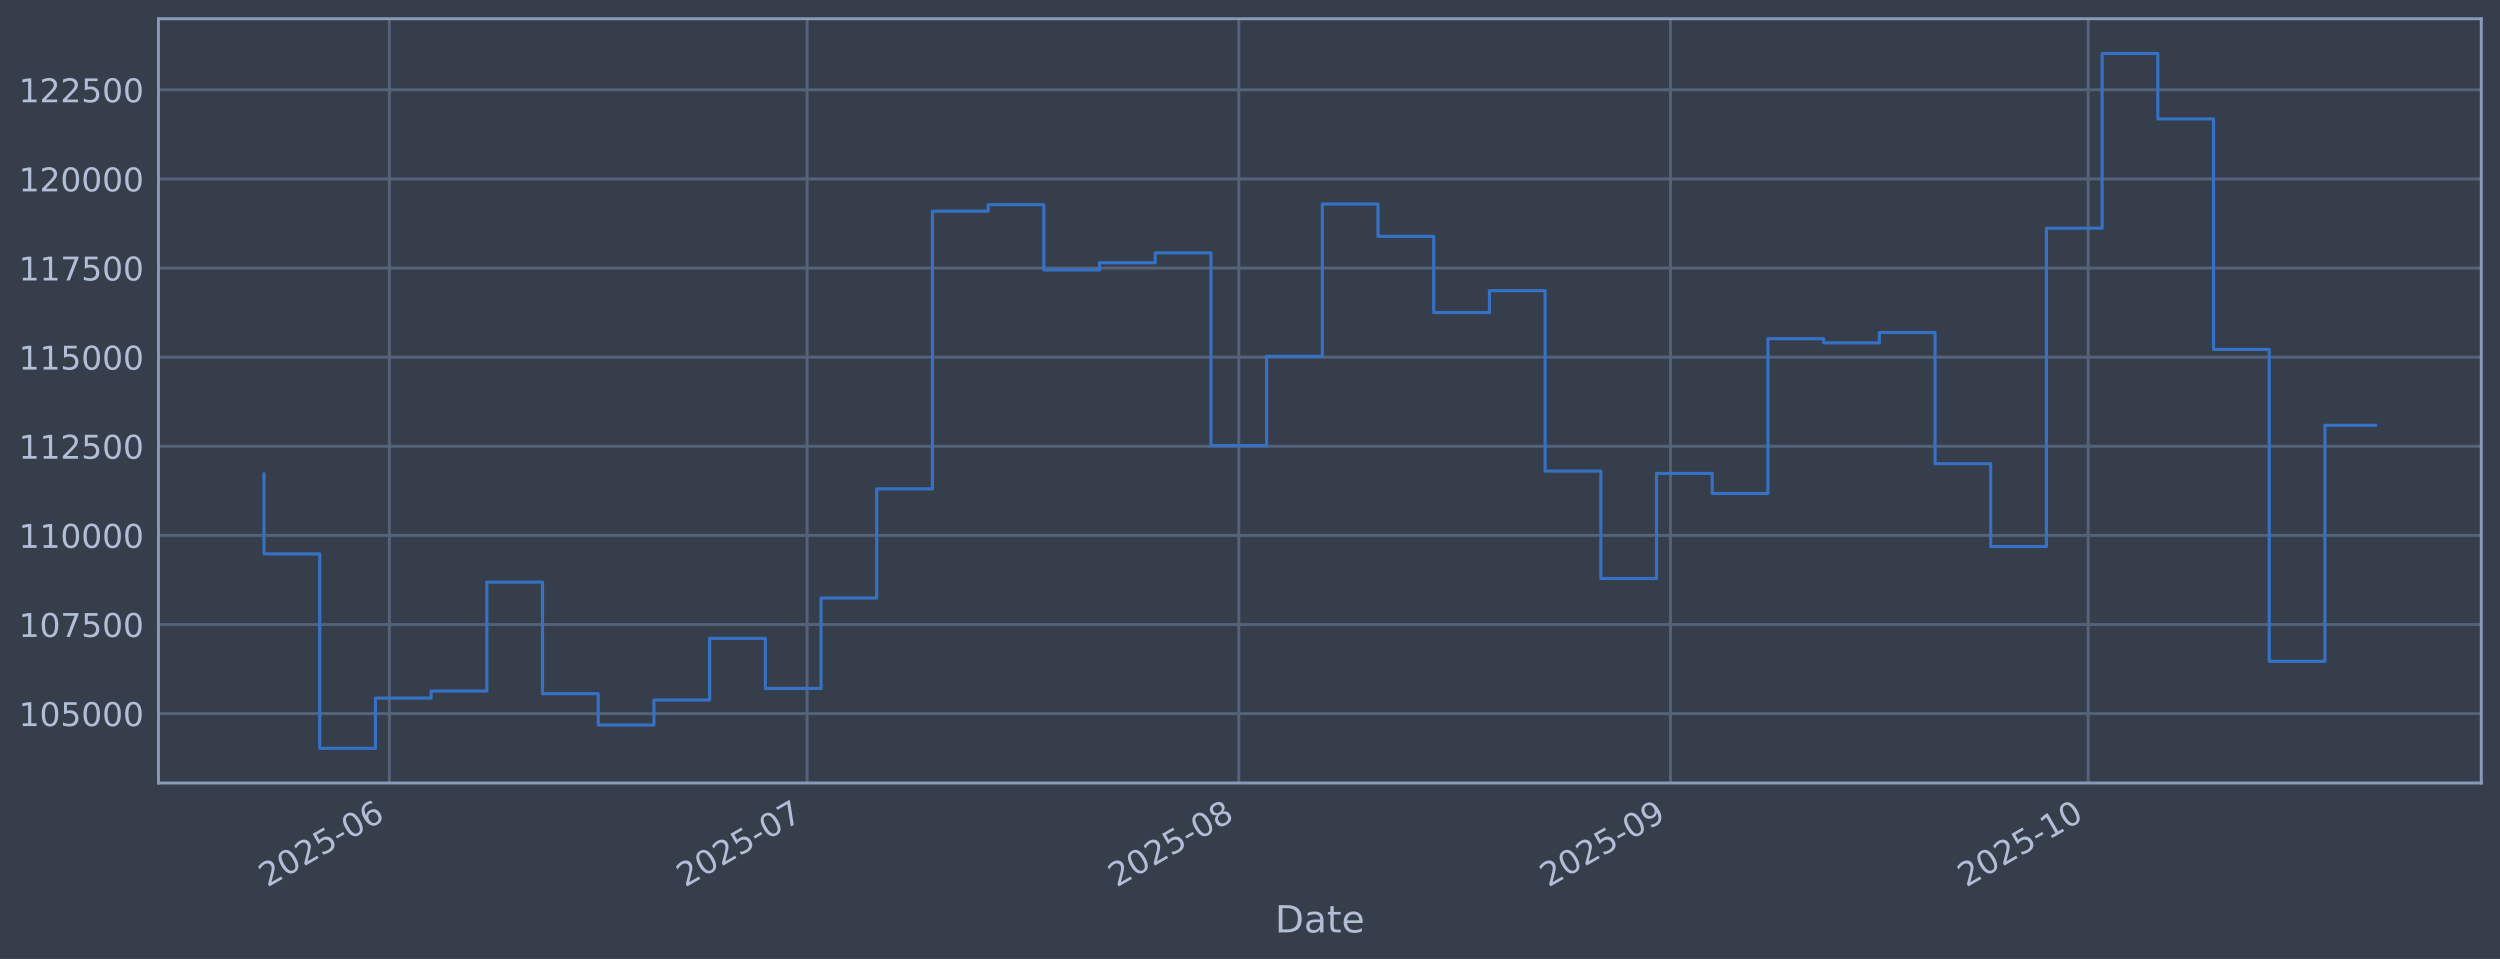
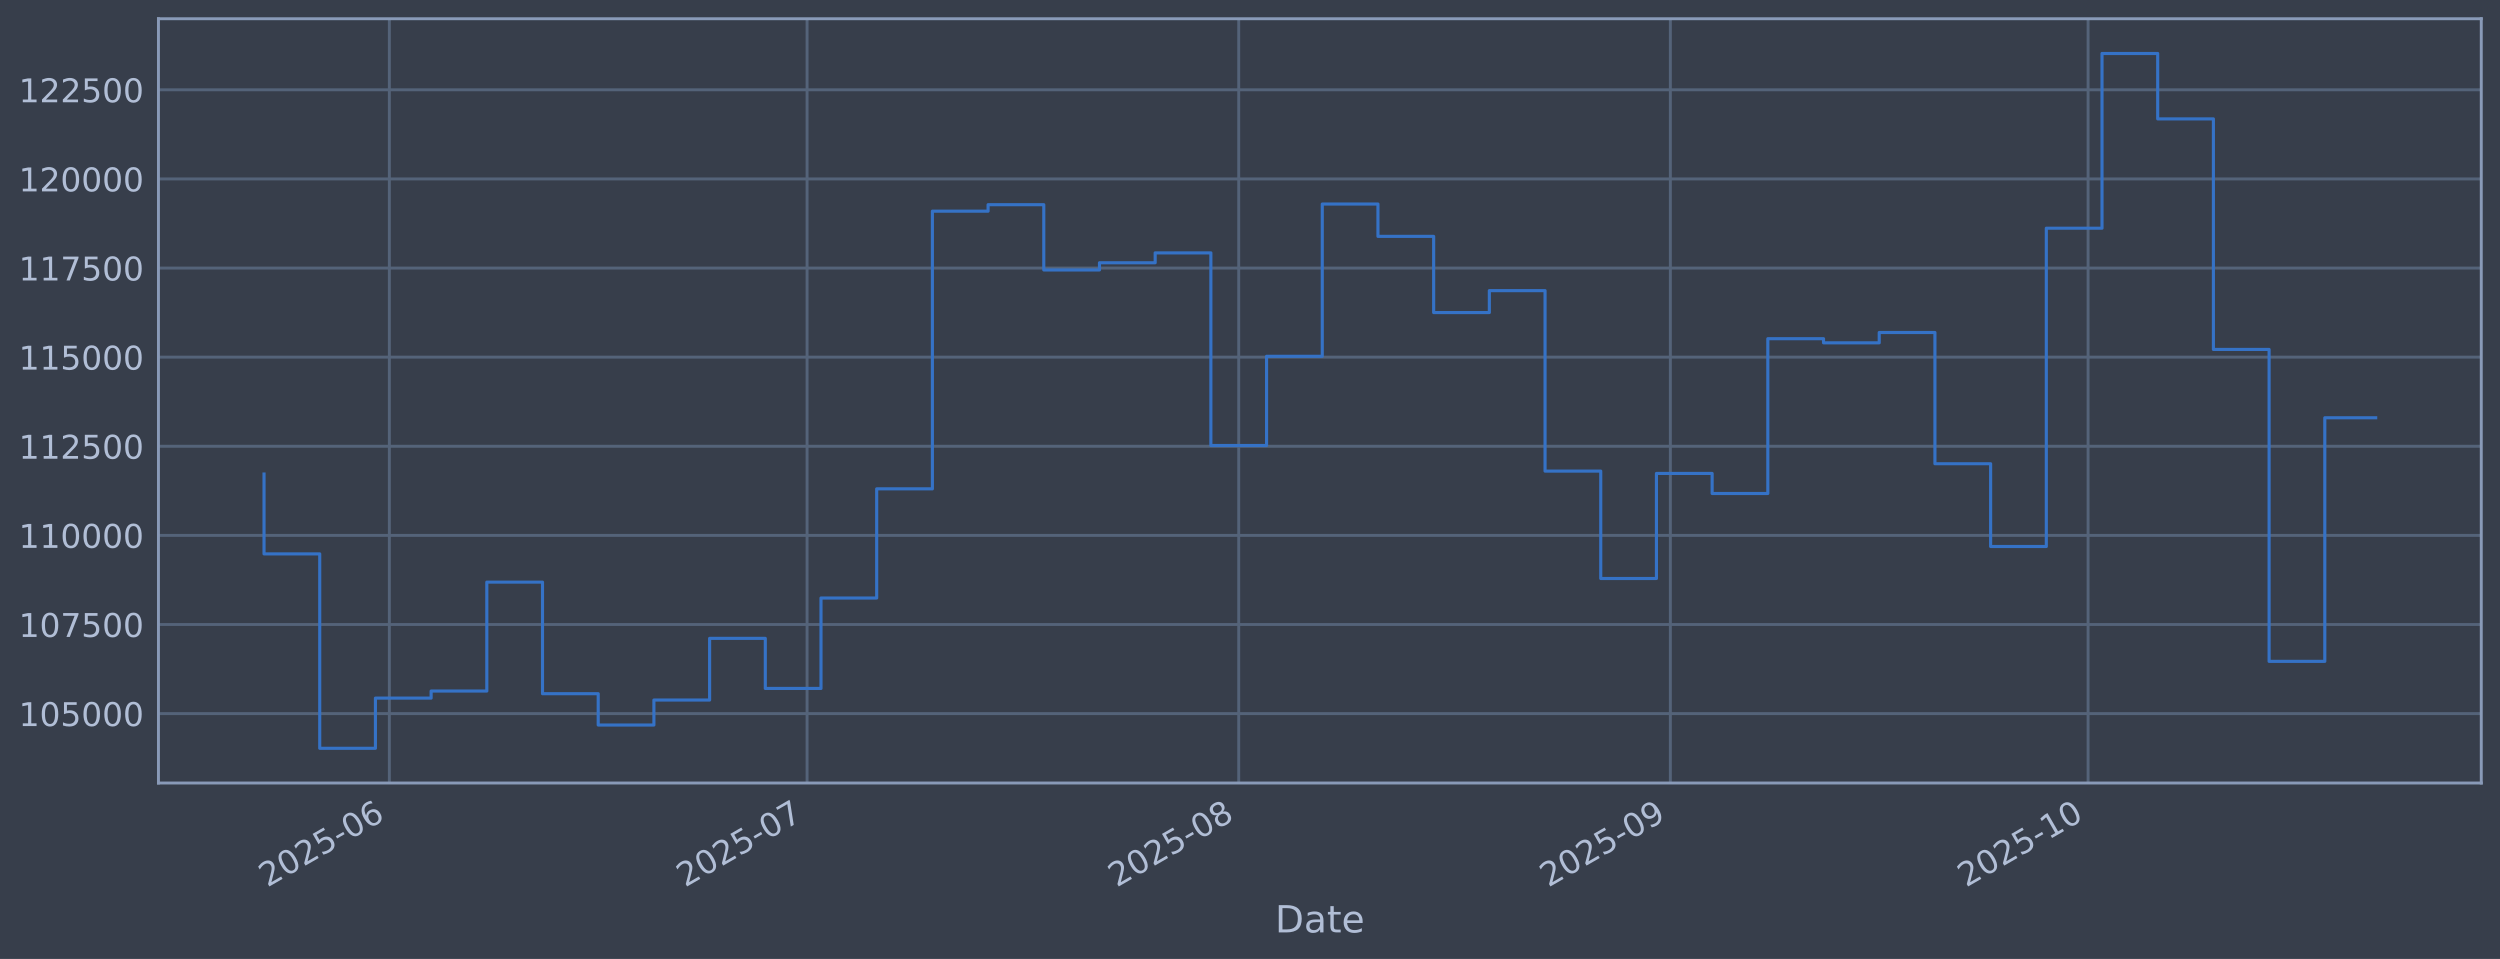
<svg xmlns="http://www.w3.org/2000/svg" xmlns:xlink="http://www.w3.org/1999/xlink" width="960.9pt" height="368.58pt" viewBox="0 0 960.9 368.58" version="1.1">
  <defs>
    <style type="text/css">*{stroke-linejoin: round; stroke-linecap: butt}</style>
  </defs>
  <g id="figure_1">
    <g id="patch_1">
      <path d="M 0 368.58  L 960.9 368.58  L 960.9 0  L 0 0  z " style="fill: #373e4b" />
    </g>
    <g id="axes_1">
      <g id="patch_2">
        <path d="M 60.901 300.96  L 953.701 300.96  L 953.701 7.2  L 60.901 7.2  z " style="fill: #373e4b" />
      </g>
      <g id="matplotlib.axis_1">
        <g id="xtick_1">
          <g id="line2d_1">
-             <path d="M 149.652 300.96  L 149.652 7.2  " clip-path="url(#p5cd9f6f8f8)" style="fill: none; stroke: #546379; stroke-width: 1.12; stroke-linecap: square" />
+             <path d="M 149.649 300.96  L 149.649 7.2  " clip-path="url(#pd2f4109fbd)" style="fill: none; stroke: #546379; stroke-width: 1.12; stroke-linecap: square" />
          </g>
          <g id="line2d_2" />
          <g id="text_1">
-             <g style="fill: #b1bed6" transform="translate(102.7487 341.1745) rotate(-30) scale(0.126 -0.126)">
+             <g style="fill: #b1bed6" transform="translate(102.7458 341.1745) rotate(-30) scale(0.126 -0.126)">
              <defs>
                <path id="DejaVuSans-32" d="M 1228 531  L 3431 531  L 3431 0  L 469 0  L 469 531  Q 828 903 1448 1529  Q 2069 2156 2228 2338  Q 2531 2678 2651 2914  Q 2772 3150 2772 3378  Q 2772 3750 2511 3984  Q 2250 4219 1831 4219  Q 1534 4219 1204 4116  Q 875 4013 500 3803  L 500 4441  Q 881 4594 1212 4672  Q 1544 4750 1819 4750  Q 2544 4750 2975 4387  Q 3406 4025 3406 3419  Q 3406 3131 3298 2873  Q 3191 2616 2906 2266  Q 2828 2175 2409 1742  Q 1991 1309 1228 531  z " transform="scale(0.015625)" />
                <path id="DejaVuSans-30" d="M 2034 4250  Q 1547 4250 1301 3770  Q 1056 3291 1056 2328  Q 1056 1369 1301 889  Q 1547 409 2034 409  Q 2525 409 2770 889  Q 3016 1369 3016 2328  Q 3016 3291 2770 3770  Q 2525 4250 2034 4250  z M 2034 4750  Q 2819 4750 3233 4129  Q 3647 3509 3647 2328  Q 3647 1150 3233 529  Q 2819 -91 2034 -91  Q 1250 -91 836 529  Q 422 1150 422 2328  Q 422 3509 836 4129  Q 1250 4750 2034 4750  z " transform="scale(0.015625)" />
                <path id="DejaVuSans-35" d="M 691 4666  L 3169 4666  L 3169 4134  L 1269 4134  L 1269 2991  Q 1406 3038 1543 3061  Q 1681 3084 1819 3084  Q 2600 3084 3056 2656  Q 3513 2228 3513 1497  Q 3513 744 3044 326  Q 2575 -91 1722 -91  Q 1428 -91 1123 -41  Q 819 9 494 109  L 494 744  Q 775 591 1075 516  Q 1375 441 1709 441  Q 2250 441 2565 725  Q 2881 1009 2881 1497  Q 2881 1984 2565 2268  Q 2250 2553 1709 2553  Q 1456 2553 1204 2497  Q 953 2441 691 2322  L 691 4666  z " transform="scale(0.015625)" />
                <path id="DejaVuSans-2d" d="M 313 2009  L 1997 2009  L 1997 1497  L 313 1497  L 313 2009  z " transform="scale(0.015625)" />
                <path id="DejaVuSans-36" d="M 2113 2584  Q 1688 2584 1439 2293  Q 1191 2003 1191 1497  Q 1191 994 1439 701  Q 1688 409 2113 409  Q 2538 409 2786 701  Q 3034 994 3034 1497  Q 3034 2003 2786 2293  Q 2538 2584 2113 2584  z M 3366 4563  L 3366 3988  Q 3128 4100 2886 4159  Q 2644 4219 2406 4219  Q 1781 4219 1451 3797  Q 1122 3375 1075 2522  Q 1259 2794 1537 2939  Q 1816 3084 2150 3084  Q 2853 3084 3261 2657  Q 3669 2231 3669 1497  Q 3669 778 3244 343  Q 2819 -91 2113 -91  Q 1303 -91 875 529  Q 447 1150 447 2328  Q 447 3434 972 4092  Q 1497 4750 2381 4750  Q 2619 4750 2861 4703  Q 3103 4656 3366 4563  z " transform="scale(0.015625)" />
              </defs>
              <use xlink:href="#DejaVuSans-32" />
              <use xlink:href="#DejaVuSans-30" transform="translate(63.62305 0)" />
              <use xlink:href="#DejaVuSans-32" transform="translate(127.2461 0)" />
              <use xlink:href="#DejaVuSans-35" transform="translate(190.8691 0)" />
              <use xlink:href="#DejaVuSans-2d" transform="translate(254.4922 0)" />
              <use xlink:href="#DejaVuSans-30" transform="translate(290.5762 0)" />
              <use xlink:href="#DejaVuSans-36" transform="translate(354.1992 0)" />
            </g>
          </g>
        </g>
        <g id="xtick_2">
          <g id="line2d_3">
-             <path d="M 310.218 300.96  L 310.218 7.2  " clip-path="url(#p5cd9f6f8f8)" style="fill: none; stroke: #546379; stroke-width: 1.12; stroke-linecap: square" />
+             <path d="M 310.205 300.96  L 310.205 7.2  " clip-path="url(#pd2f4109fbd)" style="fill: none; stroke: #546379; stroke-width: 1.12; stroke-linecap: square" />
          </g>
          <g id="line2d_4" />
          <g id="text_2">
-             <g style="fill: #b1bed6" transform="translate(263.3144 341.1745) rotate(-30) scale(0.126 -0.126)">
+             <g style="fill: #b1bed6" transform="translate(263.3016 341.1745) rotate(-30) scale(0.126 -0.126)">
              <defs>
                <path id="DejaVuSans-37" d="M 525 4666  L 3525 4666  L 3525 4397  L 1831 0  L 1172 0  L 2766 4134  L 525 4134  L 525 4666  z " transform="scale(0.015625)" />
              </defs>
              <use xlink:href="#DejaVuSans-32" />
              <use xlink:href="#DejaVuSans-30" transform="translate(63.62305 0)" />
              <use xlink:href="#DejaVuSans-32" transform="translate(127.2461 0)" />
              <use xlink:href="#DejaVuSans-35" transform="translate(190.8691 0)" />
              <use xlink:href="#DejaVuSans-2d" transform="translate(254.4922 0)" />
              <use xlink:href="#DejaVuSans-30" transform="translate(290.5762 0)" />
              <use xlink:href="#DejaVuSans-37" transform="translate(354.1992 0)" />
            </g>
          </g>
        </g>
        <g id="xtick_3">
          <g id="line2d_5">
-             <path d="M 476.135 300.96  L 476.135 7.2  " clip-path="url(#p5cd9f6f8f8)" style="fill: none; stroke: #546379; stroke-width: 1.12; stroke-linecap: square" />
+             <path d="M 476.112 300.96  L 476.112 7.2  " clip-path="url(#pd2f4109fbd)" style="fill: none; stroke: #546379; stroke-width: 1.12; stroke-linecap: square" />
          </g>
          <g id="line2d_6" />
          <g id="text_3">
-             <g style="fill: #b1bed6" transform="translate(429.2322 341.1745) rotate(-30) scale(0.126 -0.126)">
+             <g style="fill: #b1bed6" transform="translate(429.2092 341.1745) rotate(-30) scale(0.126 -0.126)">
              <defs>
                <path id="DejaVuSans-38" d="M 2034 2216  Q 1584 2216 1326 1975  Q 1069 1734 1069 1313  Q 1069 891 1326 650  Q 1584 409 2034 409  Q 2484 409 2743 651  Q 3003 894 3003 1313  Q 3003 1734 2745 1975  Q 2488 2216 2034 2216  z M 1403 2484  Q 997 2584 770 2862  Q 544 3141 544 3541  Q 544 4100 942 4425  Q 1341 4750 2034 4750  Q 2731 4750 3128 4425  Q 3525 4100 3525 3541  Q 3525 3141 3298 2862  Q 3072 2584 2669 2484  Q 3125 2378 3379 2068  Q 3634 1759 3634 1313  Q 3634 634 3220 271  Q 2806 -91 2034 -91  Q 1263 -91 848 271  Q 434 634 434 1313  Q 434 1759 690 2068  Q 947 2378 1403 2484  z M 1172 3481  Q 1172 3119 1398 2916  Q 1625 2713 2034 2713  Q 2441 2713 2670 2916  Q 2900 3119 2900 3481  Q 2900 3844 2670 4047  Q 2441 4250 2034 4250  Q 1625 4250 1398 4047  Q 1172 3844 1172 3481  z " transform="scale(0.015625)" />
              </defs>
              <use xlink:href="#DejaVuSans-32" />
              <use xlink:href="#DejaVuSans-30" transform="translate(63.62305 0)" />
              <use xlink:href="#DejaVuSans-32" transform="translate(127.2461 0)" />
              <use xlink:href="#DejaVuSans-35" transform="translate(190.8691 0)" />
              <use xlink:href="#DejaVuSans-2d" transform="translate(254.4922 0)" />
              <use xlink:href="#DejaVuSans-30" transform="translate(290.5762 0)" />
              <use xlink:href="#DejaVuSans-38" transform="translate(354.1992 0)" />
            </g>
          </g>
        </g>
        <g id="xtick_4">
          <g id="line2d_7">
-             <path d="M 642.053 300.96  L 642.053 7.2  " clip-path="url(#p5cd9f6f8f8)" style="fill: none; stroke: #546379; stroke-width: 1.12; stroke-linecap: square" />
+             <path d="M 642.02 300.96  L 642.02 7.2  " clip-path="url(#pd2f4109fbd)" style="fill: none; stroke: #546379; stroke-width: 1.12; stroke-linecap: square" />
          </g>
          <g id="line2d_8" />
          <g id="text_4">
-             <g style="fill: #b1bed6" transform="translate(595.15 341.1745) rotate(-30) scale(0.126 -0.126)">
+             <g style="fill: #b1bed6" transform="translate(595.1168 341.1745) rotate(-30) scale(0.126 -0.126)">
              <defs>
                <path id="DejaVuSans-39" d="M 703 97  L 703 672  Q 941 559 1184 500  Q 1428 441 1663 441  Q 2288 441 2617 861  Q 2947 1281 2994 2138  Q 2813 1869 2534 1725  Q 2256 1581 1919 1581  Q 1219 1581 811 2004  Q 403 2428 403 3163  Q 403 3881 828 4315  Q 1253 4750 1959 4750  Q 2769 4750 3195 4129  Q 3622 3509 3622 2328  Q 3622 1225 3098 567  Q 2575 -91 1691 -91  Q 1453 -91 1209 -44  Q 966 3 703 97  z M 1959 2075  Q 2384 2075 2632 2365  Q 2881 2656 2881 3163  Q 2881 3666 2632 3958  Q 2384 4250 1959 4250  Q 1534 4250 1286 3958  Q 1038 3666 1038 3163  Q 1038 2656 1286 2365  Q 1534 2075 1959 2075  z " transform="scale(0.015625)" />
              </defs>
              <use xlink:href="#DejaVuSans-32" />
              <use xlink:href="#DejaVuSans-30" transform="translate(63.62305 0)" />
              <use xlink:href="#DejaVuSans-32" transform="translate(127.2461 0)" />
              <use xlink:href="#DejaVuSans-35" transform="translate(190.8691 0)" />
              <use xlink:href="#DejaVuSans-2d" transform="translate(254.4922 0)" />
              <use xlink:href="#DejaVuSans-30" transform="translate(290.5762 0)" />
              <use xlink:href="#DejaVuSans-39" transform="translate(354.1992 0)" />
            </g>
          </g>
        </g>
        <g id="xtick_5">
          <g id="line2d_9">
-             <path d="M 802.619 300.96  L 802.619 7.2  " clip-path="url(#p5cd9f6f8f8)" style="fill: none; stroke: #546379; stroke-width: 1.12; stroke-linecap: square" />
+             <path d="M 802.576 300.96  L 802.576 7.2  " clip-path="url(#pd2f4109fbd)" style="fill: none; stroke: #546379; stroke-width: 1.12; stroke-linecap: square" />
          </g>
          <g id="line2d_10" />
          <g id="text_5">
-             <g style="fill: #b1bed6" transform="translate(755.7157 341.1745) rotate(-30) scale(0.126 -0.126)">
+             <g style="fill: #b1bed6" transform="translate(755.6726 341.1745) rotate(-30) scale(0.126 -0.126)">
              <defs>
                <path id="DejaVuSans-31" d="M 794 531  L 1825 531  L 1825 4091  L 703 3866  L 703 4441  L 1819 4666  L 2450 4666  L 2450 531  L 3481 531  L 3481 0  L 794 0  L 794 531  z " transform="scale(0.015625)" />
              </defs>
              <use xlink:href="#DejaVuSans-32" />
              <use xlink:href="#DejaVuSans-30" transform="translate(63.62305 0)" />
              <use xlink:href="#DejaVuSans-32" transform="translate(127.2461 0)" />
              <use xlink:href="#DejaVuSans-35" transform="translate(190.8691 0)" />
              <use xlink:href="#DejaVuSans-2d" transform="translate(254.4922 0)" />
              <use xlink:href="#DejaVuSans-31" transform="translate(290.5762 0)" />
              <use xlink:href="#DejaVuSans-30" transform="translate(354.1992 0)" />
            </g>
          </g>
        </g>
        <g id="text_6">
          <g style="fill: #b1bed6" transform="translate(490.0914 358.3856) scale(0.144 -0.144)">
            <defs>
              <path id="DejaVuSans-44" d="M 1259 4147  L 1259 519  L 2022 519  Q 2988 519 3436 956  Q 3884 1394 3884 2338  Q 3884 3275 3436 3711  Q 2988 4147 2022 4147  L 1259 4147  z M 628 4666  L 1925 4666  Q 3281 4666 3915 4102  Q 4550 3538 4550 2338  Q 4550 1131 3912 565  Q 3275 0 1925 0  L 628 0  L 628 4666  z " transform="scale(0.015625)" />
              <path id="DejaVuSans-61" d="M 2194 1759  Q 1497 1759 1228 1600  Q 959 1441 959 1056  Q 959 750 1161 570  Q 1363 391 1709 391  Q 2188 391 2477 730  Q 2766 1069 2766 1631  L 2766 1759  L 2194 1759  z M 3341 1997  L 3341 0  L 2766 0  L 2766 531  Q 2569 213 2275 61  Q 1981 -91 1556 -91  Q 1019 -91 701 211  Q 384 513 384 1019  Q 384 1609 779 1909  Q 1175 2209 1959 2209  L 2766 2209  L 2766 2266  Q 2766 2663 2505 2880  Q 2244 3097 1772 3097  Q 1472 3097 1187 3025  Q 903 2953 641 2809  L 641 3341  Q 956 3463 1253 3523  Q 1550 3584 1831 3584  Q 2591 3584 2966 3190  Q 3341 2797 3341 1997  z " transform="scale(0.015625)" />
              <path id="DejaVuSans-74" d="M 1172 4494  L 1172 3500  L 2356 3500  L 2356 3053  L 1172 3053  L 1172 1153  Q 1172 725 1289 603  Q 1406 481 1766 481  L 2356 481  L 2356 0  L 1766 0  Q 1100 0 847 248  Q 594 497 594 1153  L 594 3053  L 172 3053  L 172 3500  L 594 3500  L 594 4494  L 1172 4494  z " transform="scale(0.015625)" />
              <path id="DejaVuSans-65" d="M 3597 1894  L 3597 1613  L 953 1613  Q 991 1019 1311 708  Q 1631 397 2203 397  Q 2534 397 2845 478  Q 3156 559 3463 722  L 3463 178  Q 3153 47 2828 -22  Q 2503 -91 2169 -91  Q 1331 -91 842 396  Q 353 884 353 1716  Q 353 2575 817 3079  Q 1281 3584 2069 3584  Q 2775 3584 3186 3129  Q 3597 2675 3597 1894  z M 3022 2063  Q 3016 2534 2758 2815  Q 2500 3097 2075 3097  Q 1594 3097 1305 2825  Q 1016 2553 972 2059  L 3022 2063  z " transform="scale(0.015625)" />
            </defs>
            <use xlink:href="#DejaVuSans-44" />
            <use xlink:href="#DejaVuSans-61" transform="translate(77.00195 0)" />
            <use xlink:href="#DejaVuSans-74" transform="translate(138.2812 0)" />
            <use xlink:href="#DejaVuSans-65" transform="translate(177.4902 0)" />
          </g>
        </g>
      </g>
      <g id="matplotlib.axis_2">
        <g id="ytick_1">
          <g id="line2d_11">
-             <path d="M 60.901 274.286  L 953.701 274.286  " clip-path="url(#p5cd9f6f8f8)" style="fill: none; stroke: #546379; stroke-width: 1.12; stroke-linecap: square" />
+             <path d="M 60.901 274.286  L 953.701 274.286  " clip-path="url(#pd2f4109fbd)" style="fill: none; stroke: #546379; stroke-width: 1.12; stroke-linecap: square" />
          </g>
          <g id="line2d_12" />
          <g id="text_7">
            <g style="fill: #b1bed6" transform="translate(7.2 279.0725) scale(0.126 -0.126)">
              <use xlink:href="#DejaVuSans-31" />
              <use xlink:href="#DejaVuSans-30" transform="translate(63.62305 0)" />
              <use xlink:href="#DejaVuSans-35" transform="translate(127.2461 0)" />
              <use xlink:href="#DejaVuSans-30" transform="translate(190.8691 0)" />
              <use xlink:href="#DejaVuSans-30" transform="translate(254.4922 0)" />
              <use xlink:href="#DejaVuSans-30" transform="translate(318.1152 0)" />
            </g>
          </g>
        </g>
        <g id="ytick_2">
          <g id="line2d_13">
-             <path d="M 60.901 240.033  L 953.701 240.033  " clip-path="url(#p5cd9f6f8f8)" style="fill: none; stroke: #546379; stroke-width: 1.12; stroke-linecap: square" />
+             <path d="M 60.901 240.033  L 953.701 240.033  " clip-path="url(#pd2f4109fbd)" style="fill: none; stroke: #546379; stroke-width: 1.12; stroke-linecap: square" />
          </g>
          <g id="line2d_14" />
          <g id="text_8">
            <g style="fill: #b1bed6" transform="translate(7.2 244.8204) scale(0.126 -0.126)">
              <use xlink:href="#DejaVuSans-31" />
              <use xlink:href="#DejaVuSans-30" transform="translate(63.62305 0)" />
              <use xlink:href="#DejaVuSans-37" transform="translate(127.2461 0)" />
              <use xlink:href="#DejaVuSans-35" transform="translate(190.8691 0)" />
              <use xlink:href="#DejaVuSans-30" transform="translate(254.4922 0)" />
              <use xlink:href="#DejaVuSans-30" transform="translate(318.1152 0)" />
            </g>
          </g>
        </g>
        <g id="ytick_3">
          <g id="line2d_15">
-             <path d="M 60.901 205.781  L 953.701 205.781  " clip-path="url(#p5cd9f6f8f8)" style="fill: none; stroke: #546379; stroke-width: 1.12; stroke-linecap: square" />
+             <path d="M 60.901 205.781  L 953.701 205.781  " clip-path="url(#pd2f4109fbd)" style="fill: none; stroke: #546379; stroke-width: 1.12; stroke-linecap: square" />
          </g>
          <g id="line2d_16" />
          <g id="text_9">
            <g style="fill: #b1bed6" transform="translate(7.2 210.5682) scale(0.126 -0.126)">
              <use xlink:href="#DejaVuSans-31" />
              <use xlink:href="#DejaVuSans-31" transform="translate(63.62305 0)" />
              <use xlink:href="#DejaVuSans-30" transform="translate(127.2461 0)" />
              <use xlink:href="#DejaVuSans-30" transform="translate(190.8691 0)" />
              <use xlink:href="#DejaVuSans-30" transform="translate(254.4922 0)" />
              <use xlink:href="#DejaVuSans-30" transform="translate(318.1152 0)" />
            </g>
          </g>
        </g>
        <g id="ytick_4">
          <g id="line2d_17">
-             <path d="M 60.901 171.529  L 953.701 171.529  " clip-path="url(#p5cd9f6f8f8)" style="fill: none; stroke: #546379; stroke-width: 1.12; stroke-linecap: square" />
+             <path d="M 60.901 171.529  L 953.701 171.529  " clip-path="url(#pd2f4109fbd)" style="fill: none; stroke: #546379; stroke-width: 1.12; stroke-linecap: square" />
          </g>
          <g id="line2d_18" />
          <g id="text_10">
            <g style="fill: #b1bed6" transform="translate(7.2 176.316) scale(0.126 -0.126)">
              <use xlink:href="#DejaVuSans-31" />
              <use xlink:href="#DejaVuSans-31" transform="translate(63.62305 0)" />
              <use xlink:href="#DejaVuSans-32" transform="translate(127.2461 0)" />
              <use xlink:href="#DejaVuSans-35" transform="translate(190.8691 0)" />
              <use xlink:href="#DejaVuSans-30" transform="translate(254.4922 0)" />
              <use xlink:href="#DejaVuSans-30" transform="translate(318.1152 0)" />
            </g>
          </g>
        </g>
        <g id="ytick_5">
          <g id="line2d_19">
-             <path d="M 60.901 137.277  L 953.701 137.277  " clip-path="url(#p5cd9f6f8f8)" style="fill: none; stroke: #546379; stroke-width: 1.12; stroke-linecap: square" />
+             <path d="M 60.901 137.277  L 953.701 137.277  " clip-path="url(#pd2f4109fbd)" style="fill: none; stroke: #546379; stroke-width: 1.12; stroke-linecap: square" />
          </g>
          <g id="line2d_20" />
          <g id="text_11">
            <g style="fill: #b1bed6" transform="translate(7.2 142.0639) scale(0.126 -0.126)">
              <use xlink:href="#DejaVuSans-31" />
              <use xlink:href="#DejaVuSans-31" transform="translate(63.62305 0)" />
              <use xlink:href="#DejaVuSans-35" transform="translate(127.2461 0)" />
              <use xlink:href="#DejaVuSans-30" transform="translate(190.8691 0)" />
              <use xlink:href="#DejaVuSans-30" transform="translate(254.4922 0)" />
              <use xlink:href="#DejaVuSans-30" transform="translate(318.1152 0)" />
            </g>
          </g>
        </g>
        <g id="ytick_6">
          <g id="line2d_21">
-             <path d="M 60.901 103.025  L 953.701 103.025  " clip-path="url(#p5cd9f6f8f8)" style="fill: none; stroke: #546379; stroke-width: 1.12; stroke-linecap: square" />
+             <path d="M 60.901 103.025  L 953.701 103.025  " clip-path="url(#pd2f4109fbd)" style="fill: none; stroke: #546379; stroke-width: 1.12; stroke-linecap: square" />
          </g>
          <g id="line2d_22" />
          <g id="text_12">
            <g style="fill: #b1bed6" transform="translate(7.2 107.8117) scale(0.126 -0.126)">
              <use xlink:href="#DejaVuSans-31" />
              <use xlink:href="#DejaVuSans-31" transform="translate(63.62305 0)" />
              <use xlink:href="#DejaVuSans-37" transform="translate(127.2461 0)" />
              <use xlink:href="#DejaVuSans-35" transform="translate(190.8691 0)" />
              <use xlink:href="#DejaVuSans-30" transform="translate(254.4922 0)" />
              <use xlink:href="#DejaVuSans-30" transform="translate(318.1152 0)" />
            </g>
          </g>
        </g>
        <g id="ytick_7">
          <g id="line2d_23">
-             <path d="M 60.901 68.773  L 953.701 68.773  " clip-path="url(#p5cd9f6f8f8)" style="fill: none; stroke: #546379; stroke-width: 1.12; stroke-linecap: square" />
+             <path d="M 60.901 68.773  L 953.701 68.773  " clip-path="url(#pd2f4109fbd)" style="fill: none; stroke: #546379; stroke-width: 1.12; stroke-linecap: square" />
          </g>
          <g id="line2d_24" />
          <g id="text_13">
            <g style="fill: #b1bed6" transform="translate(7.2 73.55953) scale(0.126 -0.126)">
              <use xlink:href="#DejaVuSans-31" />
              <use xlink:href="#DejaVuSans-32" transform="translate(63.62305 0)" />
              <use xlink:href="#DejaVuSans-30" transform="translate(127.2461 0)" />
              <use xlink:href="#DejaVuSans-30" transform="translate(190.8691 0)" />
              <use xlink:href="#DejaVuSans-30" transform="translate(254.4922 0)" />
              <use xlink:href="#DejaVuSans-30" transform="translate(318.1152 0)" />
            </g>
          </g>
        </g>
        <g id="ytick_8">
          <g id="line2d_25">
-             <path d="M 60.901 34.52  L 953.701 34.52  " clip-path="url(#p5cd9f6f8f8)" style="fill: none; stroke: #546379; stroke-width: 1.12; stroke-linecap: square" />
+             <path d="M 60.901 34.52  L 953.701 34.52  " clip-path="url(#pd2f4109fbd)" style="fill: none; stroke: #546379; stroke-width: 1.12; stroke-linecap: square" />
          </g>
          <g id="line2d_26" />
          <g id="text_14">
            <g style="fill: #b1bed6" transform="translate(7.2 39.30736) scale(0.126 -0.126)">
              <use xlink:href="#DejaVuSans-31" />
              <use xlink:href="#DejaVuSans-32" transform="translate(63.62305 0)" />
              <use xlink:href="#DejaVuSans-32" transform="translate(127.2461 0)" />
              <use xlink:href="#DejaVuSans-35" transform="translate(190.8691 0)" />
              <use xlink:href="#DejaVuSans-30" transform="translate(254.4922 0)" />
              <use xlink:href="#DejaVuSans-30" transform="translate(318.1152 0)" />
            </g>
          </g>
        </g>
      </g>
      <g id="line2d_27">
-         <path d="M 101.482 182.186  L 101.482 212.888  L 122.891 212.888  L 122.891 287.607  L 144.3 287.607  L 144.3 268.333  L 165.709 268.333  L 165.709 265.613  L 187.117 265.613  L 187.117 223.75  L 208.526 223.75  L 208.526 266.631  L 229.935 266.631  L 229.935 278.665  L 251.344 278.665  L 251.344 269.075  L 272.752 269.075  L 272.752 245.372  L 294.161 245.372  L 294.161 264.615  L 315.57 264.615  L 315.57 229.852  L 336.979 229.852  L 336.979 187.898  L 358.387 187.898  L 358.387 81.166  L 379.796 81.166  L 379.796 78.68  L 401.205 78.68  L 401.205 103.754  L 422.614 103.754  L 422.614 100.992  L 444.022 100.992  L 444.022 97.194  L 465.431 97.194  L 465.431 171.232  L 486.84 171.232  L 486.84 136.942  L 508.249 136.942  L 508.249 78.426  L 529.657 78.426  L 529.657 90.86  L 551.066 90.86  L 551.066 120.135  L 572.475 120.135  L 572.475 111.698  L 593.884 111.698  L 593.884 181.072  L 615.292 181.072  L 615.292 222.348  L 636.701 222.348  L 636.701 181.975  L 658.11 181.975  L 658.11 189.676  L 679.519 189.676  L 679.519 130.184  L 700.927 130.184  L 700.927 131.764  L 722.336 131.764  L 722.336 127.804  L 743.745 127.804  L 743.745 178.239  L 765.154 178.239  L 765.154 210.044  L 786.562 210.044  L 786.562 87.711  L 807.971 87.711  L 807.971 20.553  L 829.38 20.553  L 829.38 45.695  L 850.789 45.695  L 850.789 134.311  L 872.197 134.311  L 872.197 254.199  L 893.606 254.199  L 893.606 163.477  L 913.119 163.477  " clip-path="url(#p5cd9f6f8f8)" style="fill: none; stroke: #3572c6; stroke-width: 1.2; stroke-linecap: square" />
+         <path d="M 101.482 182.186  L 101.482 212.888  L 122.89 212.888  L 122.89 287.607  L 144.297 287.607  L 144.297 268.333  L 165.705 268.333  L 165.705 265.613  L 187.112 265.613  L 187.112 223.75  L 208.52 223.75  L 208.52 266.631  L 229.927 266.631  L 229.927 278.665  L 251.334 278.665  L 251.334 269.075  L 272.742 269.075  L 272.742 245.372  L 294.149 245.372  L 294.149 264.615  L 315.557 264.615  L 315.557 229.852  L 336.964 229.852  L 336.964 187.898  L 358.372 187.898  L 358.372 81.166  L 379.779 81.166  L 379.779 78.68  L 401.186 78.68  L 401.186 103.754  L 422.594 103.754  L 422.594 100.992  L 444.001 100.992  L 444.001 97.194  L 465.409 97.194  L 465.409 171.232  L 486.816 171.232  L 486.816 136.942  L 508.224 136.942  L 508.224 78.426  L 529.631 78.426  L 529.631 90.86  L 551.039 90.86  L 551.039 120.135  L 572.446 120.135  L 572.446 111.698  L 593.853 111.698  L 593.853 181.072  L 615.261 181.072  L 615.261 222.348  L 636.668 222.348  L 636.668 181.975  L 658.076 181.975  L 658.076 189.676  L 679.483 189.676  L 679.483 130.184  L 700.891 130.184  L 700.891 131.764  L 722.298 131.764  L 722.298 127.804  L 743.705 127.804  L 743.705 178.239  L 765.113 178.239  L 765.113 210.044  L 786.52 210.044  L 786.52 87.711  L 807.928 87.711  L 807.928 20.553  L 829.335 20.553  L 829.335 45.695  L 850.743 45.695  L 850.743 134.311  L 872.15 134.311  L 872.15 254.199  L 893.558 254.199  L 893.558 160.581  L 913.119 160.581  " clip-path="url(#pd2f4109fbd)" style="fill: none; stroke: #3572c6; stroke-width: 1.2; stroke-linecap: square" />
      </g>
      <g id="patch_3">
        <path d="M 60.901 300.96  L 60.901 7.2  " style="fill: none; stroke: #899ab8; stroke-width: 1.12; stroke-linejoin: miter; stroke-linecap: square" />
      </g>
      <g id="patch_4">
        <path d="M 953.701 300.96  L 953.701 7.2  " style="fill: none; stroke: #899ab8; stroke-width: 1.12; stroke-linejoin: miter; stroke-linecap: square" />
      </g>
      <g id="patch_5">
        <path d="M 60.901 300.96  L 953.701 300.96  " style="fill: none; stroke: #899ab8; stroke-width: 1.12; stroke-linejoin: miter; stroke-linecap: square" />
      </g>
      <g id="patch_6">
        <path d="M 60.901 7.2  L 953.701 7.2  " style="fill: none; stroke: #899ab8; stroke-width: 1.12; stroke-linejoin: miter; stroke-linecap: square" />
      </g>
    </g>
  </g>
  <defs>
-     <clipPath id="p5cd9f6f8f8">
+     <clipPath id="pd2f4109fbd">
      <rect x="60.901" y="7.2" width="892.8" height="293.76" />
    </clipPath>
  </defs>
</svg>
